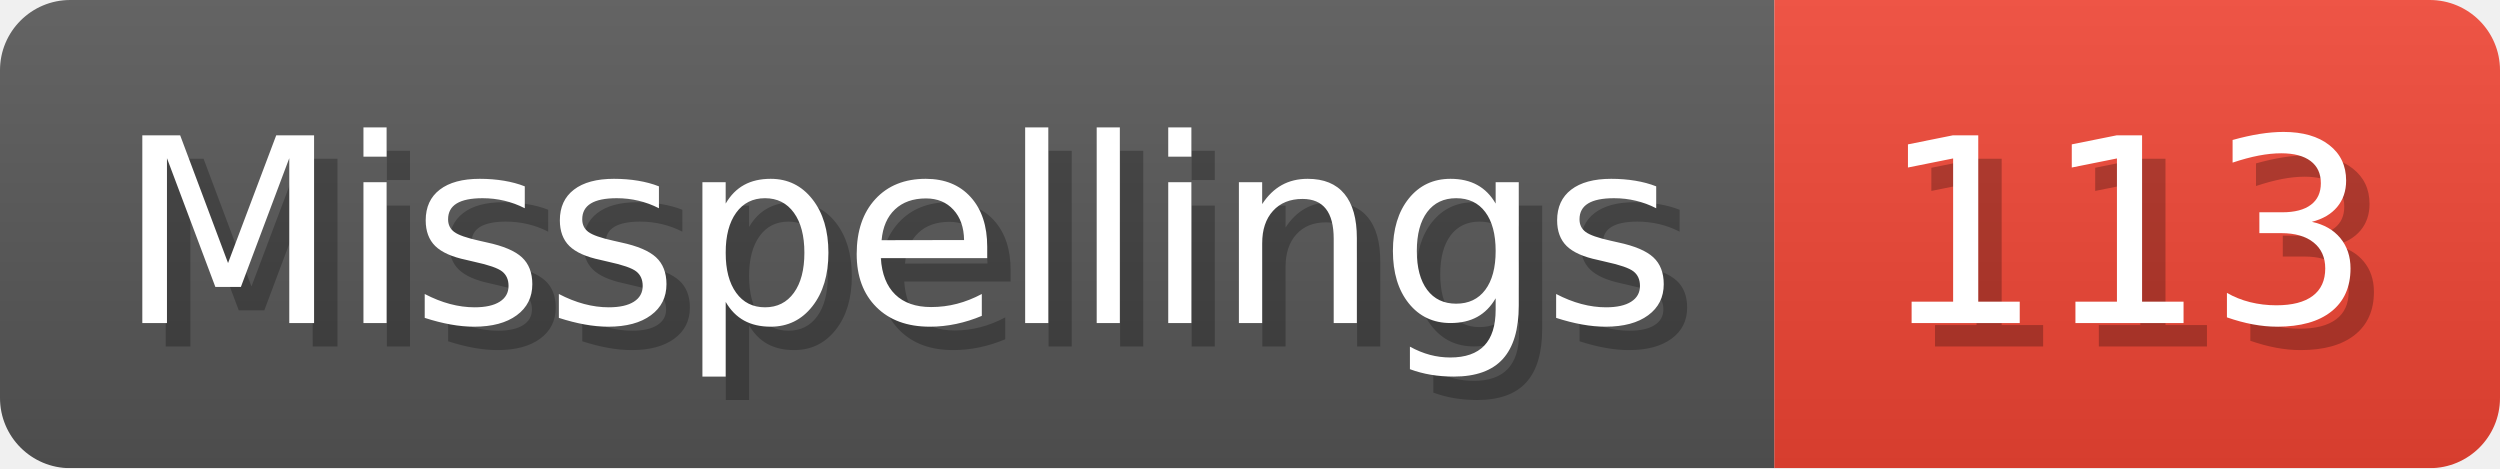
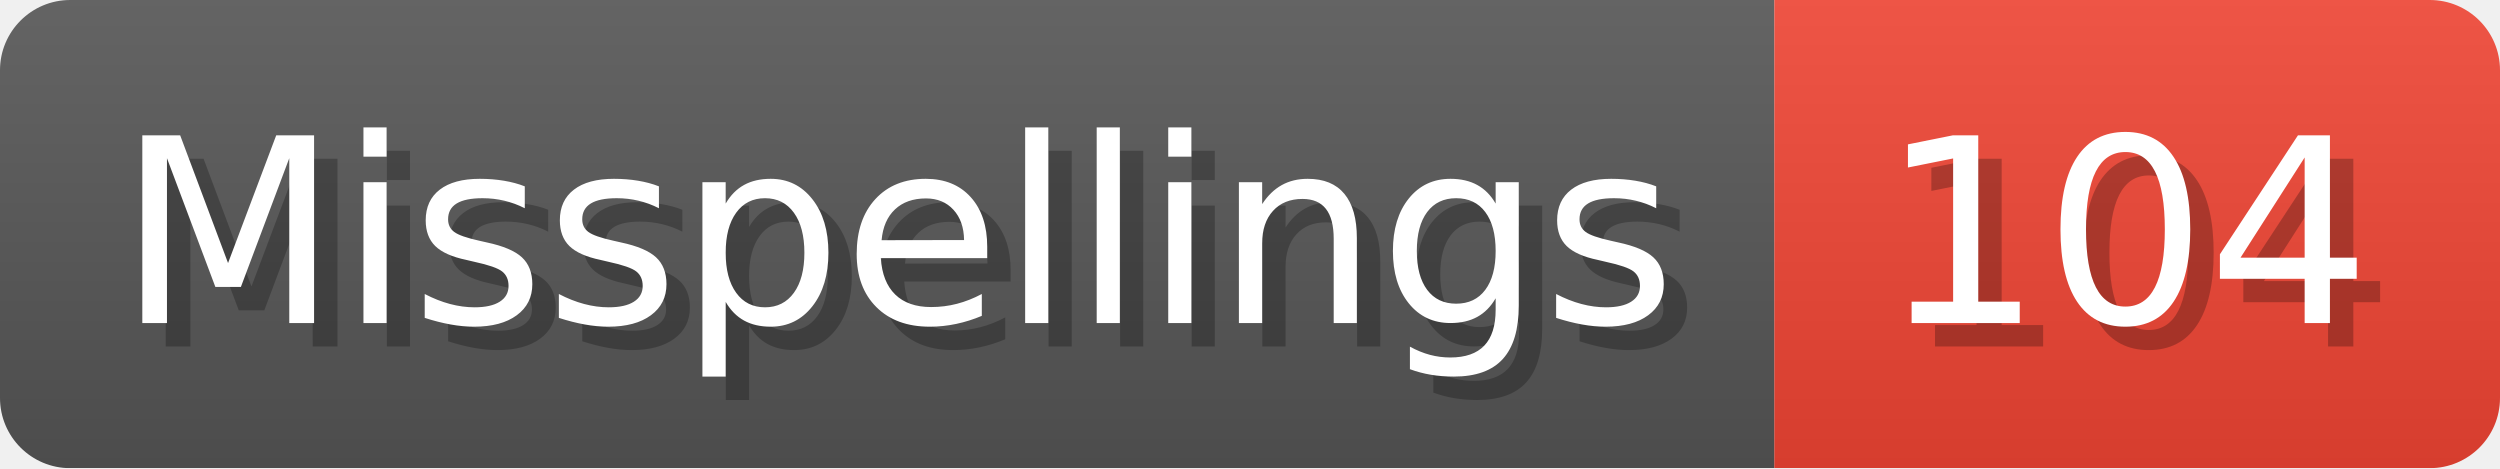
- <svg xmlns="http://www.w3.org/2000/svg" width="106.8" height="20" viewBox="0 0 1068 200" role="img" aria-label="Misspellings: 113">
+ <svg xmlns="http://www.w3.org/2000/svg" width="106.8" height="20" viewBox="0 0 1068 200" role="img" aria-label="Misspellings: 104">
  <linearGradient id="a" x2="0" y2="100%">
    <stop offset="0" stop-opacity=".1" stop-color="#EEE" />
    <stop offset="1" stop-opacity=".1" />
  </linearGradient>
  <mask id="m">
    <rect width="1068" height="200" rx="30" fill="#FFF" />
  </mask>
  <g mask="url(#m)">
    <rect width="758" height="200" fill="#555" />
    <rect width="310" height="200" fill="#E43" x="758" />
    <rect width="1068" height="200" fill="url(#a)" />
  </g>
  <g aria-hidden="true" fill="#fff" text-anchor="start" font-family="Verdana,DejaVu Sans,sans-serif" font-size="110">
    <text x="60" y="148" textLength="658" fill="#000" opacity="0.25">Misspellings</text>
    <text x="50" y="138" textLength="658">Misspellings</text>
-     <text x="813" y="148" textLength="210" fill="#000" opacity="0.25">113</text>
-     <text x="803" y="138" textLength="210">113</text>
+     <text x="813" y="148" textLength="210" fill="#000" opacity="0.25">104</text>
+     <text x="803" y="138" textLength="210">104</text>
  </g>
</svg>
